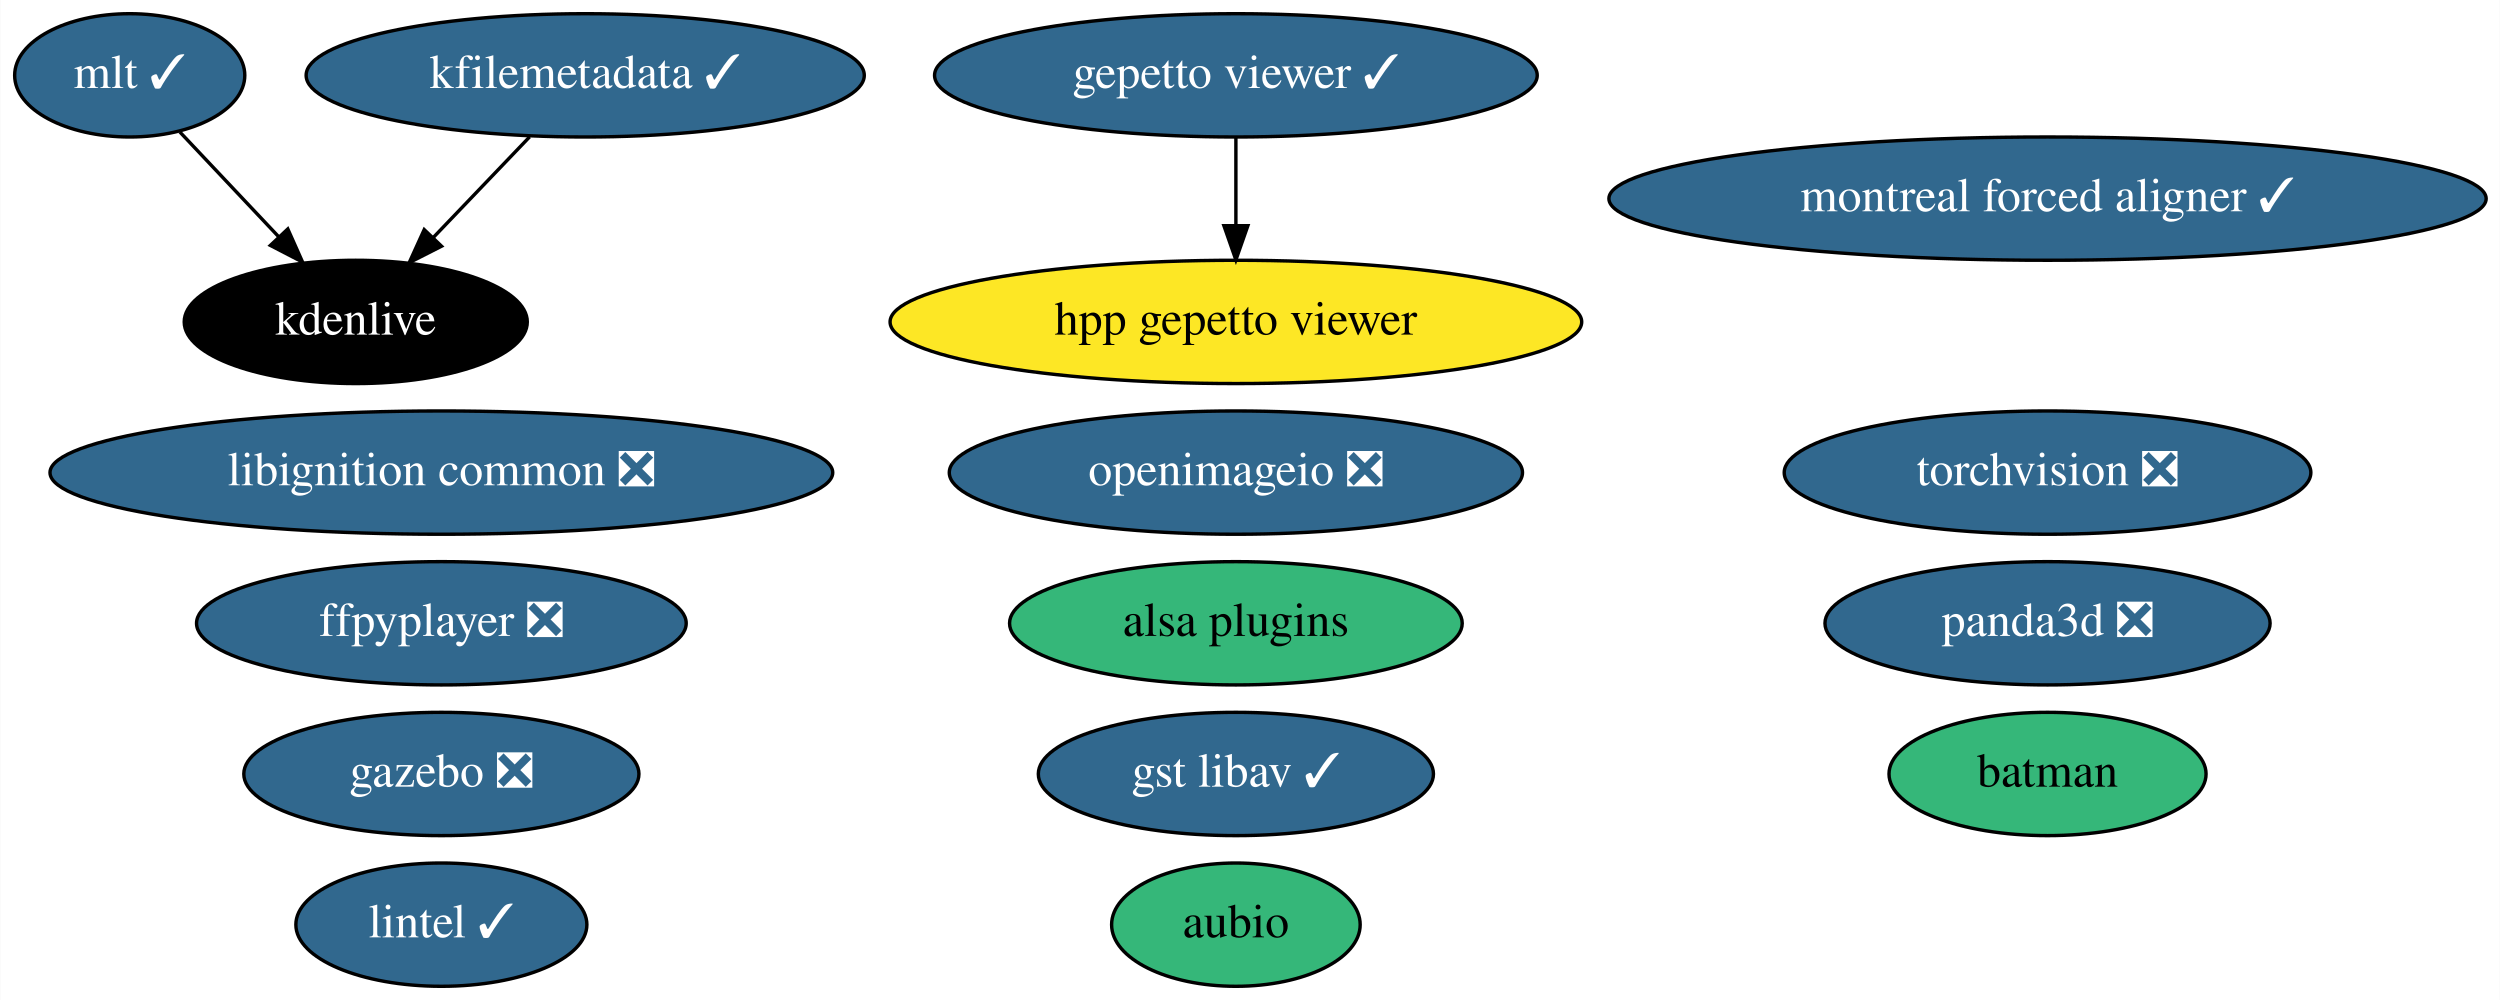
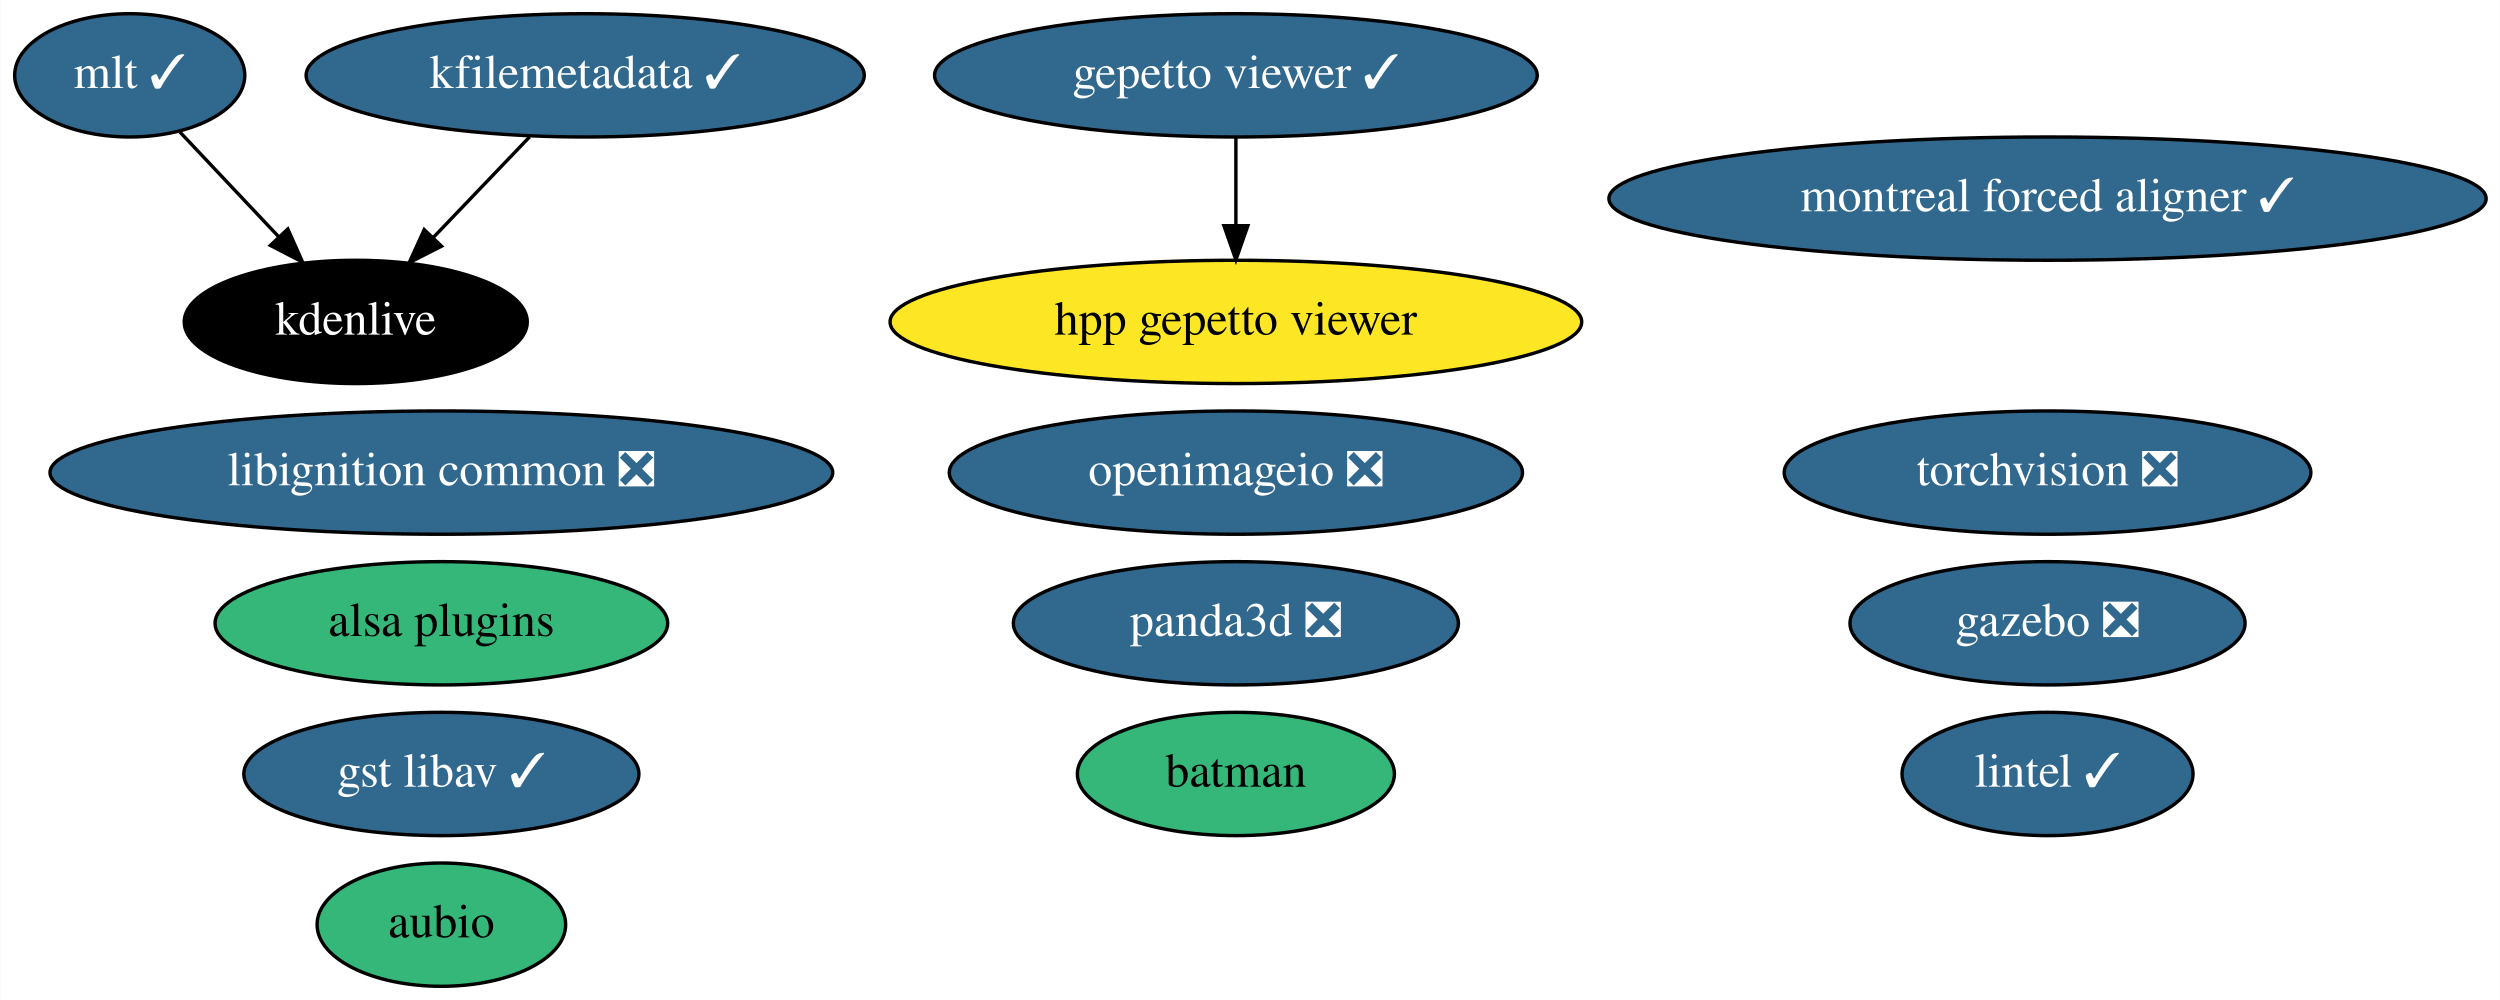
<svg xmlns="http://www.w3.org/2000/svg" xmlns:xlink="http://www.w3.org/1999/xlink" width="730pt" height="292pt" viewBox="0.00 0.00 729.84 292.00">
  <g id="graph0" class="graph" transform="scale(1 1) rotate(0) translate(4 288)">
    <polygon fill="white" stroke="transparent" points="-4,4 -4,-288 725.84,-288 725.84,4 -4,4" />
    <g id="node1" class="node">
      <g id="a_node1">
        <a xlink:href="https://github.com/conda-forge/aubio-feedstock" xlink:title="aubio">
-           <ellipse fill="#35b779" stroke="black" cx="356.8" cy="-18" rx="36.29" ry="18" />
-           <text text-anchor="middle" x="356.8" y="-14.3" font-family="Times,serif" font-size="14.00">aubio</text>
+           <ellipse fill="#35b779" stroke="black" cx="124.8" cy="-18" rx="36.29" ry="18" />
+           <text text-anchor="middle" x="124.8" y="-14.3" font-family="Times,serif" font-size="14.00">aubio</text>
        </a>
      </g>
    </g>
    <g id="node2" class="node">
      <g id="a_node2">
        <a xlink:href="https://github.com/conda-forge/batman-feedstock" xlink:title="batman">
-           <ellipse fill="#35b779" stroke="black" cx="593.8" cy="-62" rx="46.29" ry="18" />
-           <text text-anchor="middle" x="593.8" y="-58.3" font-family="Times,serif" font-size="14.00">batman</text>
+           <ellipse fill="#35b779" stroke="black" cx="356.8" cy="-62" rx="46.29" ry="18" />
+           <text text-anchor="middle" x="356.8" y="-58.3" font-family="Times,serif" font-size="14.00">batman</text>
        </a>
      </g>
    </g>
    <g id="node3" class="node">
      <g id="a_node3">
        <a xlink:href="https://github.com/conda-forge/torchvision-feedstock/pull/57" xlink:title="torchvision ❎">
          <ellipse fill="#31688e" stroke="black" cx="593.8" cy="-150" rx="76.89" ry="18" />
          <text text-anchor="middle" x="593.8" y="-146.3" font-family="Times,serif" font-size="14.00" fill="white">torchvision ❎</text>
        </a>
      </g>
    </g>
    <g id="node4" class="node">
      <g id="a_node4">
-         <a xlink:href="https://github.com/conda-forge/ffpyplayer-feedstock/pull/25" xlink:title="ffpyplayer ❎">
-           <ellipse fill="#31688e" stroke="black" cx="124.8" cy="-106" rx="71.49" ry="18" />
-           <text text-anchor="middle" x="124.8" y="-102.3" font-family="Times,serif" font-size="14.00" fill="white">ffpyplayer ❎</text>
+         <a xlink:href="https://github.com/conda-forge/lintel-feedstock/pull/19" xlink:title="lintel ✓">
+           <ellipse fill="#31688e" stroke="black" cx="593.8" cy="-62" rx="42.49" ry="18" />
+           <text text-anchor="middle" x="593.8" y="-58.3" font-family="Times,serif" font-size="14.00" fill="white">lintel ✓</text>
        </a>
      </g>
    </g>
    <g id="node5" class="node">
      <g id="a_node5">
-         <a xlink:href="https://github.com/conda-forge/lintel-feedstock/pull/19" xlink:title="lintel ✓">
-           <ellipse fill="#31688e" stroke="black" cx="124.8" cy="-18" rx="42.49" ry="18" />
-           <text text-anchor="middle" x="124.8" y="-14.3" font-family="Times,serif" font-size="14.00" fill="white">lintel ✓</text>
-         </a>
-       </g>
-     </g>
-     <g id="node6" class="node">
-       <g id="a_node6">
        <a xlink:href="https://github.com/conda-forge/openimageio-feedstock/pull/63" xlink:title="openimageio ❎">
          <ellipse fill="#31688e" stroke="black" cx="356.8" cy="-150" rx="83.69" ry="18" />
          <text text-anchor="middle" x="356.8" y="-146.3" font-family="Times,serif" font-size="14.00" fill="white">openimageio ❎</text>
        </a>
      </g>
    </g>
-     <g id="node7" class="node">
-       <g id="a_node7">
+     <g id="node6" class="node">
+       <g id="a_node6">
        <a xlink:href="https://github.com/conda-forge/gazebo-feedstock/pull/142" xlink:title="gazebo ❎">
-           <ellipse fill="#31688e" stroke="black" cx="124.8" cy="-62" rx="57.69" ry="18" />
-           <text text-anchor="middle" x="124.8" y="-58.3" font-family="Times,serif" font-size="14.00" fill="white">gazebo ❎</text>
+           <ellipse fill="#31688e" stroke="black" cx="593.8" cy="-106" rx="57.69" ry="18" />
+           <text text-anchor="middle" x="593.8" y="-102.3" font-family="Times,serif" font-size="14.00" fill="white">gazebo ❎</text>
        </a>
      </g>
    </g>
-     <g id="node8" class="node">
-       <g id="a_node8">
+     <g id="node7" class="node">
+       <g id="a_node7">
        <a xlink:href="https://github.com/conda-forge/mlt-feedstock/pull/15" xlink:title="mlt ✓">
          <ellipse fill="#31688e" stroke="black" cx="33.8" cy="-266" rx="33.6" ry="18" />
          <text text-anchor="middle" x="33.8" y="-262.3" font-family="Times,serif" font-size="14.00" fill="white">mlt ✓</text>
        </a>
      </g>
    </g>
-     <g id="node10" class="node">
-       <g id="a_node10">
+     <g id="node9" class="node">
+       <g id="a_node9">
        <a xlink:href="https://github.com/conda-forge/kdenlive-feedstock" xlink:title="kdenlive">
          <ellipse fill="#000000" stroke="black" cx="99.8" cy="-194" rx="50.09" ry="18" />
          <text text-anchor="middle" x="99.8" y="-190.3" font-family="Times,serif" font-size="14.00" fill="white">kdenlive</text>
        </a>
      </g>
    </g>
    <g id="edge1" class="edge">
      <path fill="none" stroke="black" d="M48.44,-249.46C56.92,-240.48 67.76,-228.98 77.29,-218.87" />
      <polygon fill="black" stroke="black" points="79.96,-221.14 84.27,-211.47 74.86,-216.34 79.96,-221.14" />
    </g>
-     <g id="node9" class="node">
-       <g id="a_node9">
+     <g id="node8" class="node">
+       <g id="a_node8">
        <a xlink:href="https://github.com/conda-forge/kfilemetadata-feedstock/pull/29" xlink:title="kfilemetadata ✓">
          <ellipse fill="#31688e" stroke="black" cx="166.8" cy="-266" rx="81.49" ry="18" />
          <text text-anchor="middle" x="166.8" y="-262.3" font-family="Times,serif" font-size="14.00" fill="white">kfilemetadata ✓</text>
        </a>
      </g>
    </g>
    <g id="edge2" class="edge">
      <path fill="none" stroke="black" d="M150.58,-248.05C142.14,-239.24 131.7,-228.33 122.48,-218.69" />
      <polygon fill="black" stroke="black" points="124.85,-216.11 115.41,-211.31 119.79,-220.95 124.85,-216.11" />
    </g>
-     <g id="node11" class="node">
-       <g id="a_node11">
+     <g id="node10" class="node">
+       <g id="a_node10">
        <a xlink:href="https://github.com/conda-forge/libignition-common-feedstock/pull/52" xlink:title="libignition common ❎">
          <ellipse fill="#31688e" stroke="black" cx="124.8" cy="-150" rx="114.28" ry="18" />
          <text text-anchor="middle" x="124.8" y="-146.3" font-family="Times,serif" font-size="14.00" fill="white">libignition common ❎</text>
        </a>
      </g>
    </g>
-     <g id="node12" class="node">
-       <g id="a_node12">
+     <g id="node11" class="node">
+       <g id="a_node11">
        <a xlink:href="https://github.com/conda-forge/alsa-plugins-feedstock" xlink:title="alsa plugins">
-           <ellipse fill="#35b779" stroke="black" cx="356.8" cy="-106" rx="66.09" ry="18" />
-           <text text-anchor="middle" x="356.8" y="-102.3" font-family="Times,serif" font-size="14.00">alsa plugins</text>
+           <ellipse fill="#35b779" stroke="black" cx="124.8" cy="-106" rx="66.09" ry="18" />
+           <text text-anchor="middle" x="124.8" y="-102.3" font-family="Times,serif" font-size="14.00">alsa plugins</text>
        </a>
      </g>
    </g>
-     <g id="node13" class="node">
-       <g id="a_node13">
+     <g id="node12" class="node">
+       <g id="a_node12">
        <a xlink:href="https://github.com/conda-forge/gepetto-viewer-feedstock/pull/20" xlink:title="gepetto viewer ✓">
          <ellipse fill="#31688e" stroke="black" cx="356.8" cy="-266" rx="87.99" ry="18" />
          <text text-anchor="middle" x="356.8" y="-262.3" font-family="Times,serif" font-size="14.00" fill="white">gepetto viewer ✓</text>
        </a>
      </g>
    </g>
-     <g id="node16" class="node">
-       <g id="a_node16">
+     <g id="node15" class="node">
+       <g id="a_node15">
        <a xlink:href="https://github.com/conda-forge/hpp-gepetto-viewer-feedstock" xlink:title="hpp gepetto viewer">
          <ellipse fill="#fde725" stroke="black" cx="356.8" cy="-194" rx="100.98" ry="18" />
          <text text-anchor="middle" x="356.8" y="-190.3" font-family="Times,serif" font-size="14.00">hpp gepetto viewer</text>
        </a>
      </g>
    </g>
    <g id="edge3" class="edge">
      <path fill="none" stroke="black" d="M356.8,-247.7C356.8,-239.98 356.8,-230.71 356.8,-222.11" />
      <polygon fill="black" stroke="black" points="360.3,-222.1 356.8,-212.1 353.3,-222.1 360.3,-222.1" />
    </g>
-     <g id="node14" class="node">
-       <g id="a_node14">
+     <g id="node13" class="node">
+       <g id="a_node13">
        <a xlink:href="https://github.com/conda-forge/panda3d-feedstock/pull/20" xlink:title="panda3d ❎">
-           <ellipse fill="#31688e" stroke="black" cx="593.8" cy="-106" rx="64.99" ry="18" />
-           <text text-anchor="middle" x="593.8" y="-102.3" font-family="Times,serif" font-size="14.00" fill="white">panda3d ❎</text>
+           <ellipse fill="#31688e" stroke="black" cx="356.8" cy="-106" rx="64.99" ry="18" />
+           <text text-anchor="middle" x="356.8" y="-102.3" font-family="Times,serif" font-size="14.00" fill="white">panda3d ❎</text>
        </a>
      </g>
    </g>
-     <g id="node15" class="node">
-       <g id="a_node15">
+     <g id="node14" class="node">
+       <g id="a_node14">
        <a xlink:href="https://github.com/conda-forge/gst-libav-feedstock/pull/17" xlink:title="gst libav ✓">
-           <ellipse fill="#31688e" stroke="black" cx="356.8" cy="-62" rx="57.69" ry="18" />
-           <text text-anchor="middle" x="356.8" y="-58.3" font-family="Times,serif" font-size="14.00" fill="white">gst libav ✓</text>
+           <ellipse fill="#31688e" stroke="black" cx="124.8" cy="-62" rx="57.69" ry="18" />
+           <text text-anchor="middle" x="124.8" y="-58.3" font-family="Times,serif" font-size="14.00" fill="white">gst libav ✓</text>
        </a>
      </g>
    </g>
-     <g id="node17" class="node">
-       <g id="a_node17">
+     <g id="node16" class="node">
+       <g id="a_node16">
        <a xlink:href="https://github.com/conda-forge/montreal-forced-aligner-feedstock/pull/27" xlink:title="montreal forced aligner ✓">
          <ellipse fill="#31688e" stroke="black" cx="593.8" cy="-230" rx="128.08" ry="18" />
          <text text-anchor="middle" x="593.8" y="-226.3" font-family="Times,serif" font-size="14.00" fill="white">montreal forced aligner ✓</text>
        </a>
      </g>
    </g>
  </g>
</svg>
